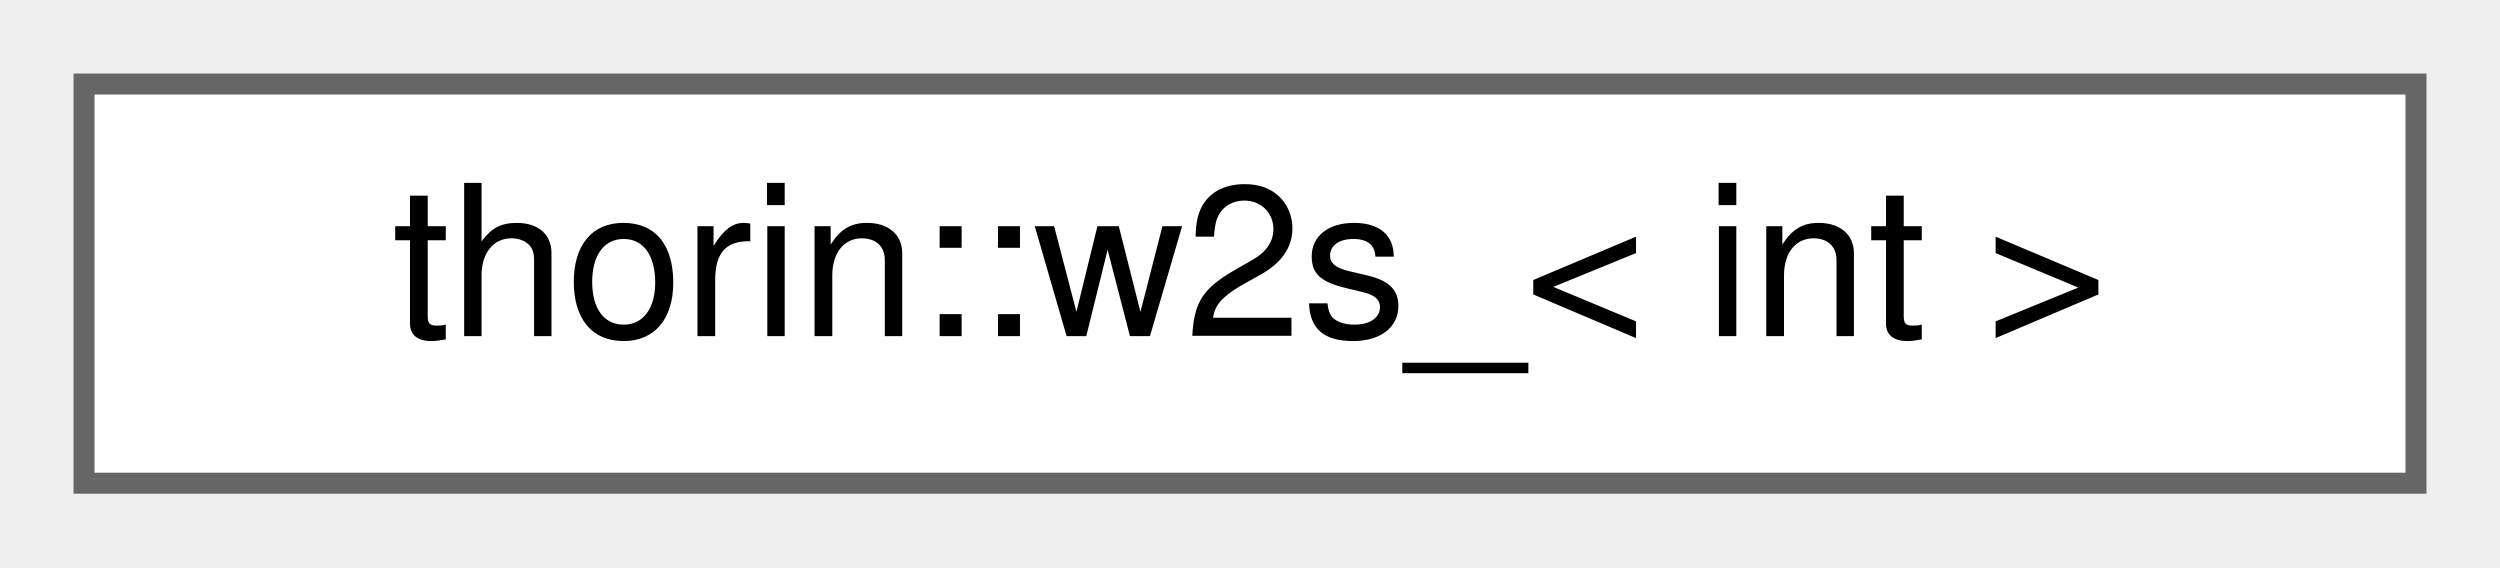
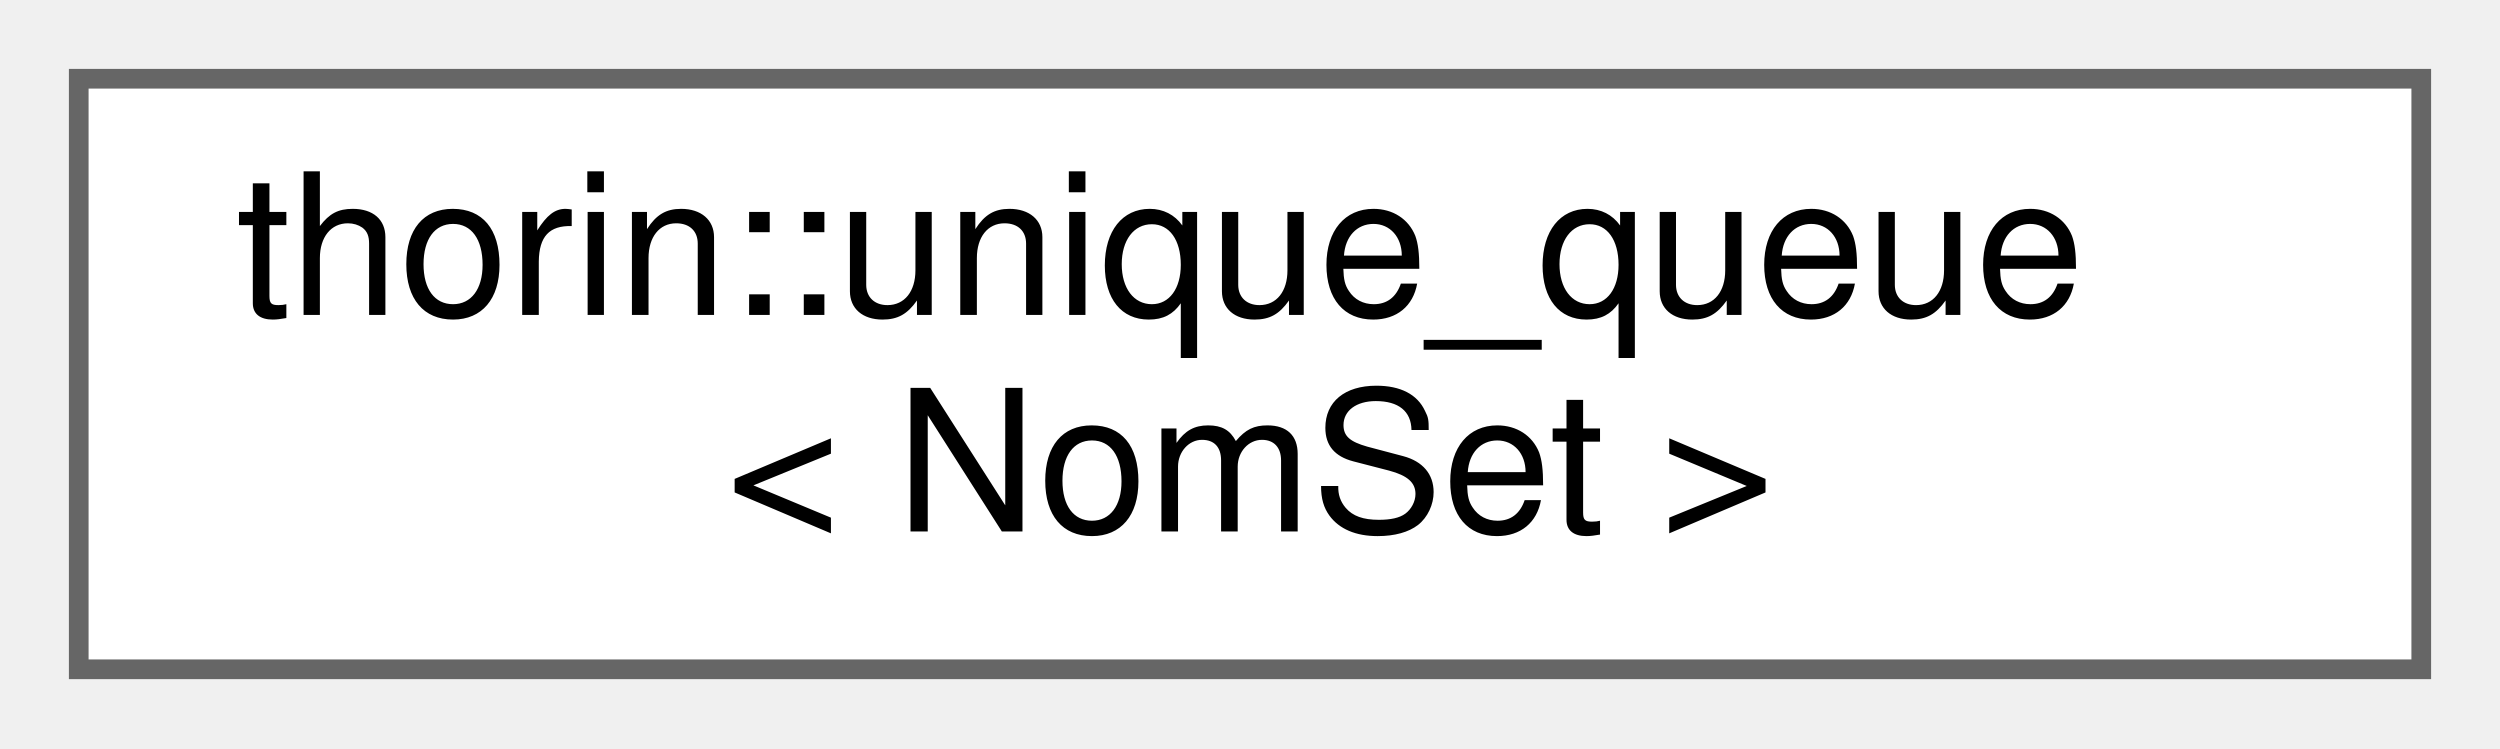
- <svg xmlns="http://www.w3.org/2000/svg" xmlns:xlink="http://www.w3.org/1999/xlink" width="119pt" height="27pt" viewBox="0.00 0.00 119.00 27.00">
-   <g id="graph0" class="graph" transform="scale(1 1) rotate(0) translate(4 23)">
+ <svg xmlns="http://www.w3.org/2000/svg" xmlns:xlink="http://www.w3.org/1999/xlink" width="127pt" height="38pt" viewBox="0.00 0.00 127.00 38.00">
+   <g id="graph0" class="graph" transform="scale(1 1) rotate(0) translate(4 34)">
    <g id="node1" class="node">
      <g id="a_node1">
-         <a xlink:href="namespacethorin.html#structthorin_1_1w2s__" target="_top" xlink:title=" ">
-           <polygon fill="white" stroke="#666666" points="111,-19 0,-19 0,0 111,0 111,-19" />
-           <text text-anchor="middle" x="55.5" y="-7" font-family="Helvetica,sans-Serif" font-size="10.00">thorin::w2s_&lt; int &gt;</text>
+         <a xlink:href="classthorin_1_1unique__queue.html" target="_top" xlink:title=" ">
+           <polygon fill="white" stroke="#666666" points="119,-30 0,-30 0,0 119,0 119,-30" />
+           <text text-anchor="start" x="8" y="-18" font-family="Helvetica,sans-Serif" font-size="10.00">thorin::unique_queue</text>
+           <text text-anchor="middle" x="59.5" y="-7" font-family="Helvetica,sans-Serif" font-size="10.00">&lt; NomSet &gt;</text>
        </a>
      </g>
    </g>
  </g>
</svg>
